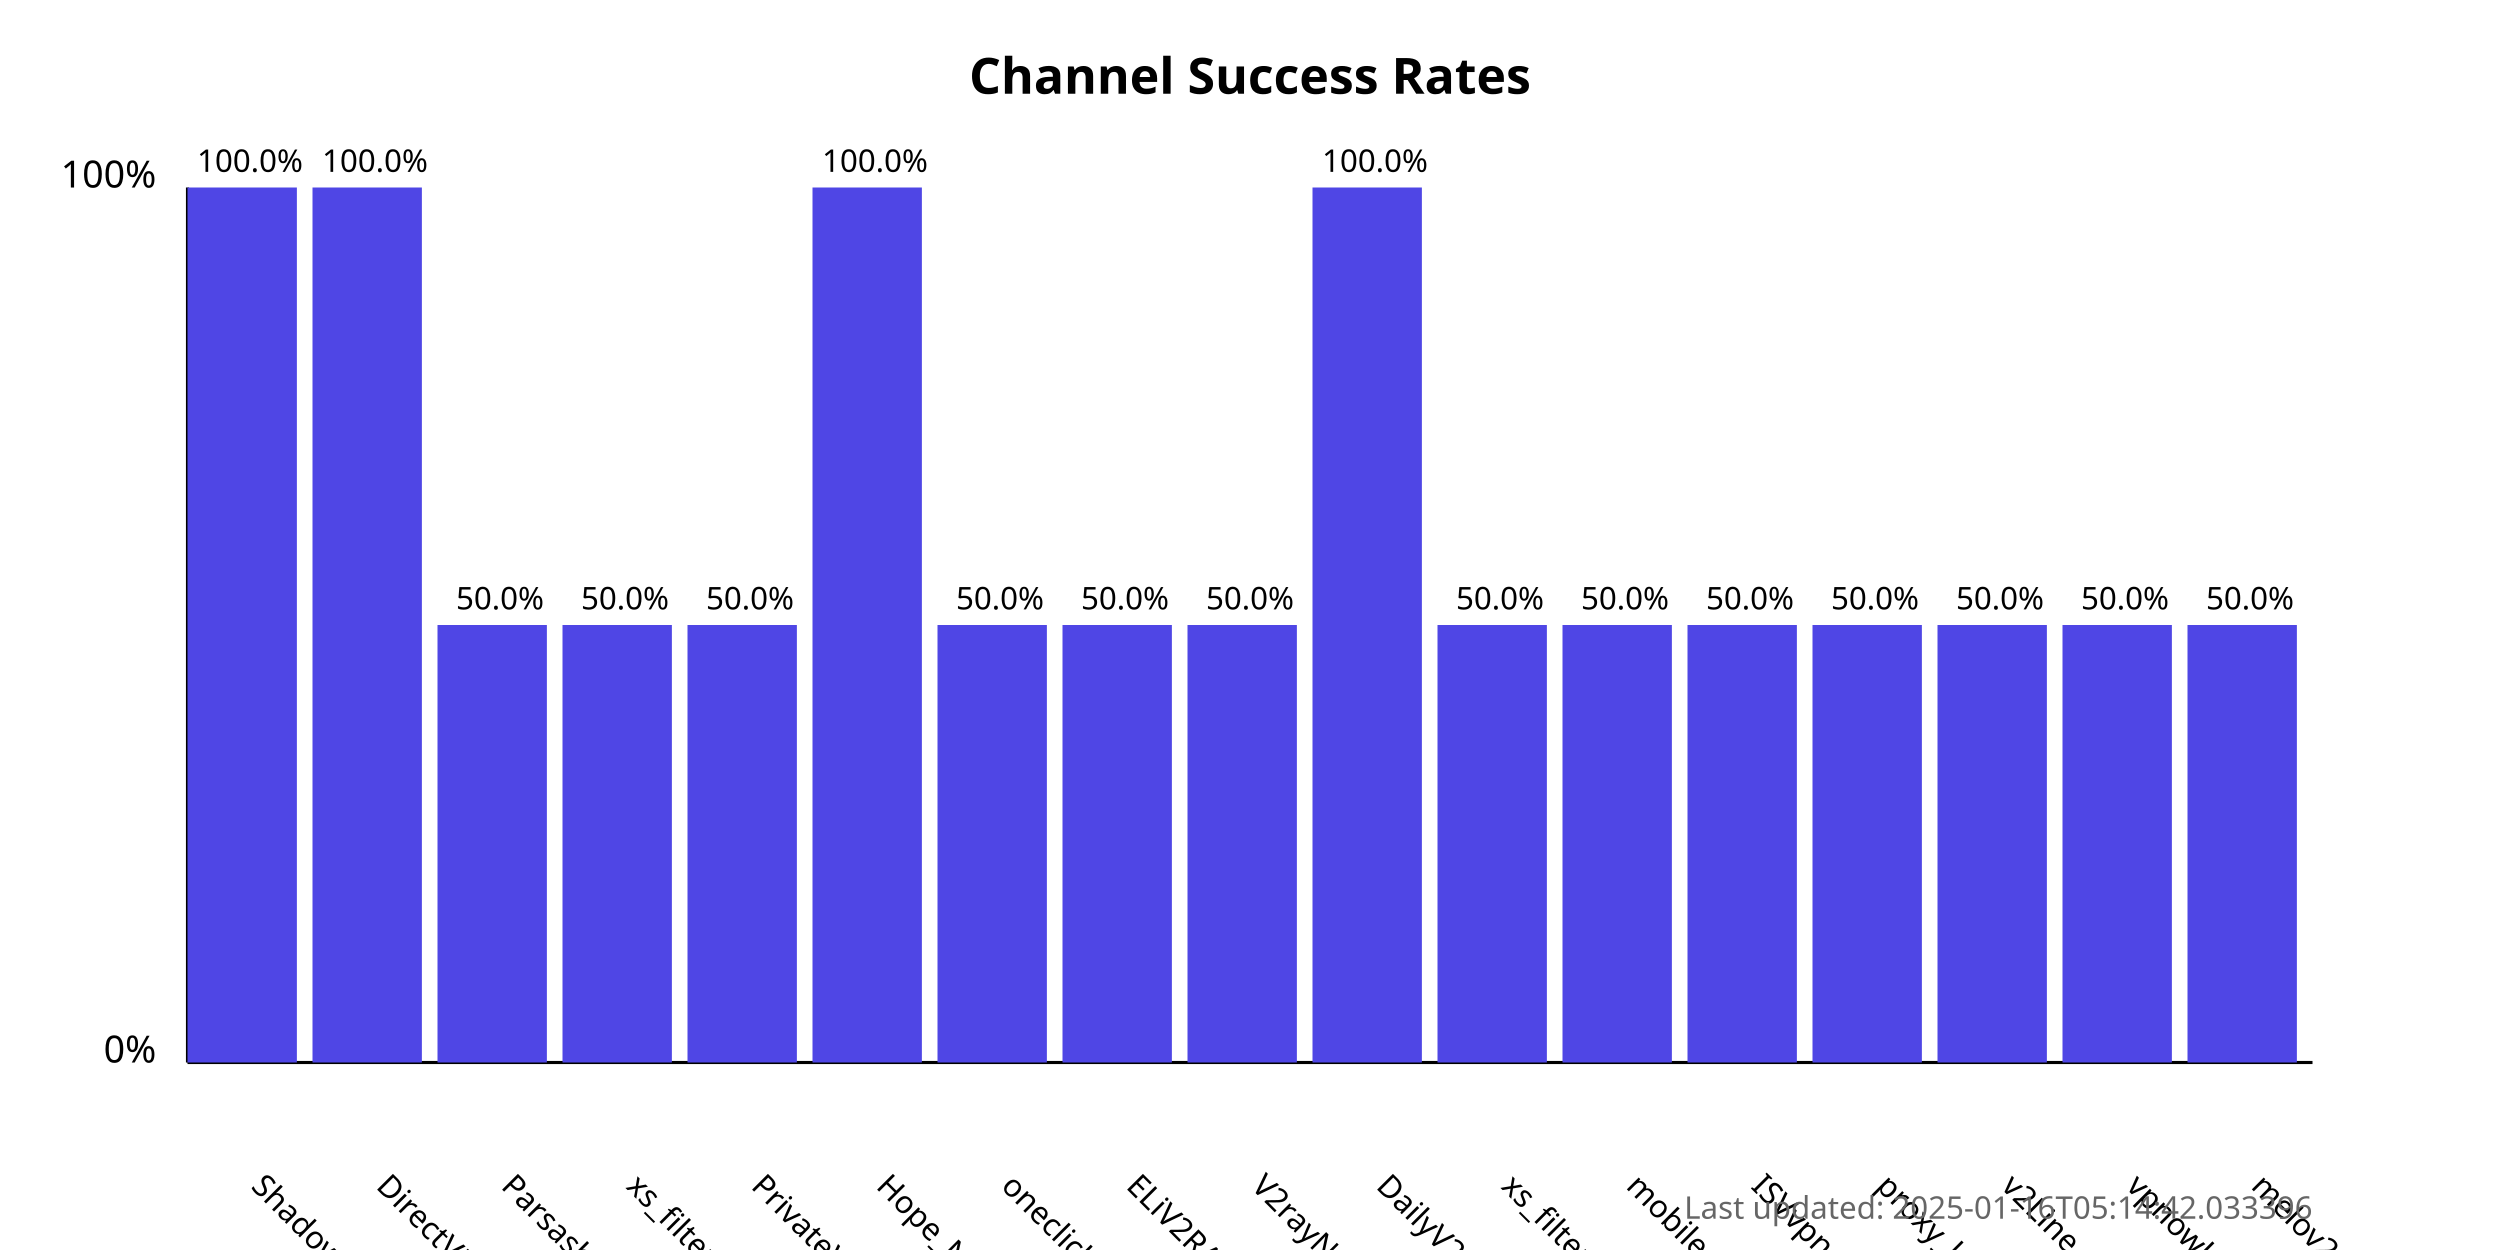
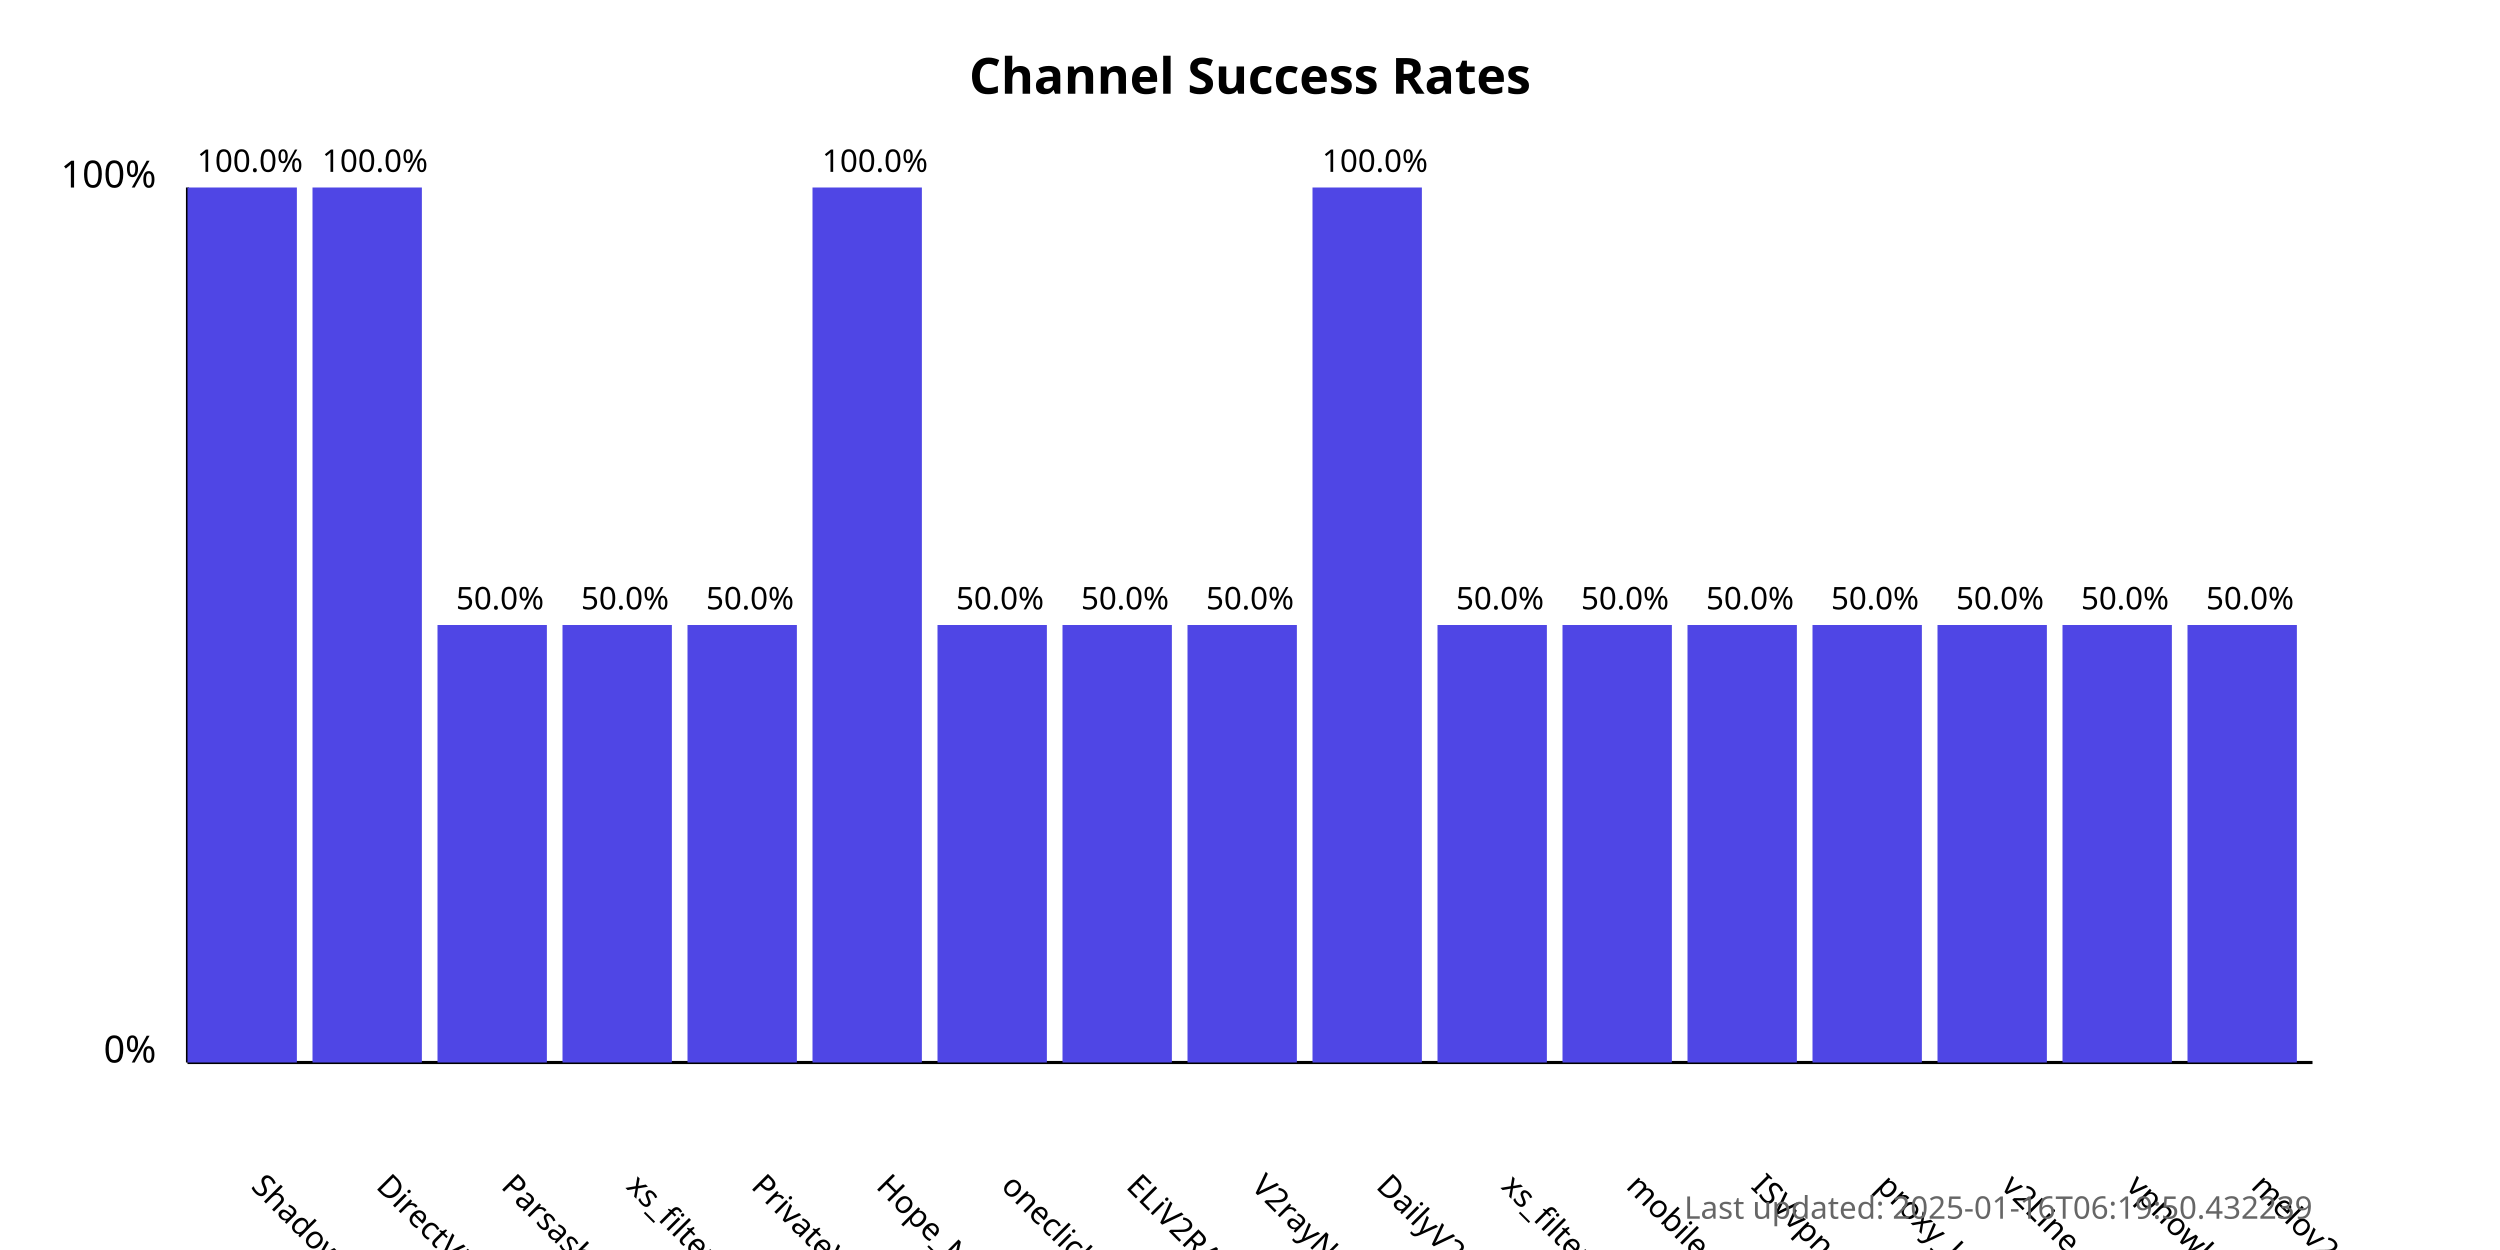
<svg xmlns="http://www.w3.org/2000/svg" width="800" height="400">
  <style>
            .chart-title { font: bold 16px sans-serif; }
            .axis-label { font: 12px sans-serif; }
            .tick-label { font: 10px sans-serif; }
            .bar { fill: #4f46e5; }
            .bar:hover { fill: #6366f1; }
            .timestamp { font: 10px sans-serif; fill: #666; }
        </style>
  <text x="400.0" y="30" text-anchor="middle" class="chart-title">
            Channel Success Rates
        </text>
  <line x1="60" y1="340" x2="60" y2="60" stroke="black" stroke-width="1" />
  <line x1="60" y1="340" x2="740" y2="340" stroke="black" stroke-width="1" />
  <text x="50" y="340" text-anchor="end" class="axis-label">0%</text>
  <text x="50" y="60" text-anchor="end" class="axis-label">100%</text>
  <g>
    <rect x="60" y="60.0" width="35.0" height="280.0" class="bar" />
    <text x="80.0" y="380" transform="rotate(45, 80.0, 380)" text-anchor="start" class="tick-label">
                ShadowProxy66
            </text>
    <text x="80.0" y="55.0" text-anchor="middle" class="tick-label">
                100.0%
            </text>
  </g>
  <g>
    <rect x="100.0" y="60.0" width="35.0" height="280.0" class="bar" />
    <text x="120.0" y="380" transform="rotate(45, 120.0, 380)" text-anchor="start" class="tick-label">
                DirectVPN
            </text>
    <text x="120.0" y="55.0" text-anchor="middle" class="tick-label">
                100.0%
            </text>
  </g>
  <g>
    <rect x="140.0" y="200.0" width="35.0" height="140.0" class="bar" />
    <text x="160.0" y="380" transform="rotate(45, 160.0, 380)" text-anchor="start" class="tick-label">
                Parsashonam
            </text>
    <text x="160.0" y="195.0" text-anchor="middle" class="tick-label">
                50.0%
            </text>
  </g>
  <g>
    <rect x="180.0" y="200.0" width="35.0" height="140.0" class="bar" />
    <text x="200.0" y="380" transform="rotate(45, 200.0, 380)" text-anchor="start" class="tick-label">
                xs_filternet
            </text>
    <text x="200.0" y="195.0" text-anchor="middle" class="tick-label">
                50.0%
            </text>
  </g>
  <g>
    <rect x="220.0" y="200.0" width="35.0" height="140.0" class="bar" />
    <text x="240.0" y="380" transform="rotate(45, 240.0, 380)" text-anchor="start" class="tick-label">
                PrivateVPNs
            </text>
    <text x="240.0" y="195.0" text-anchor="middle" class="tick-label">
                50.0%
            </text>
  </g>
  <g>
    <rect x="260.0" y="60.0" width="35.0" height="280.0" class="bar" />
    <text x="280.0" y="380" transform="rotate(45, 280.0, 380)" text-anchor="start" class="tick-label">
                Hope_Net
            </text>
    <text x="280.0" y="55.0" text-anchor="middle" class="tick-label">
                100.0%
            </text>
  </g>
  <g>
    <rect x="300.0" y="200.0" width="35.0" height="140.0" class="bar" />
    <text x="320.0" y="380" transform="rotate(45, 320.0, 380)" text-anchor="start" class="tick-label">
                oneclickvpnkeys
            </text>
    <text x="320.0" y="195.0" text-anchor="middle" class="tick-label">
                50.0%
            </text>
  </g>
  <g>
    <rect x="340.0" y="200.0" width="35.0" height="140.0" class="bar" />
    <text x="360.0" y="380" transform="rotate(45, 360.0, 380)" text-anchor="start" class="tick-label">
                ELiV2RAY
            </text>
    <text x="360.0" y="195.0" text-anchor="middle" class="tick-label">
                50.0%
            </text>
  </g>
  <g>
    <rect x="380.0" y="200.0" width="35.0" height="140.0" class="bar" />
    <text x="400.0" y="380" transform="rotate(45, 400.0, 380)" text-anchor="start" class="tick-label">
                V2rayNGX
            </text>
    <text x="400.0" y="195.0" text-anchor="middle" class="tick-label">
                50.0%
            </text>
  </g>
  <g>
    <rect x="420.0" y="60.0" width="35.0" height="280.0" class="bar" />
    <text x="440.0" y="380" transform="rotate(45, 440.0, 380)" text-anchor="start" class="tick-label">
                DailyV2RY
            </text>
    <text x="440.0" y="55.0" text-anchor="middle" class="tick-label">
                100.0%
            </text>
  </g>
  <g>
    <rect x="460.0" y="200.0" width="35.0" height="140.0" class="bar" />
    <text x="480.0" y="380" transform="rotate(45, 480.0, 380)" text-anchor="start" class="tick-label">
                xs_filternet
            </text>
    <text x="480.0" y="195.0" text-anchor="middle" class="tick-label">
                50.0%
            </text>
  </g>
  <g>
    <rect x="500.0" y="200.0" width="35.0" height="140.0" class="bar" />
    <text x="520.0" y="380" transform="rotate(45, 520.0, 380)" text-anchor="start" class="tick-label">
                mobilesignal
            </text>
    <text x="520.0" y="195.0" text-anchor="middle" class="tick-label">
                50.0%
            </text>
  </g>
  <g>
    <rect x="540.0" y="200.0" width="35.0" height="140.0" class="bar" />
    <text x="560.0" y="380" transform="rotate(45, 560.0, 380)" text-anchor="start" class="tick-label">
                ISVvpn
            </text>
    <text x="560.0" y="195.0" text-anchor="middle" class="tick-label">
                50.0%
            </text>
  </g>
  <g>
    <rect x="580.0" y="200.0" width="35.0" height="140.0" class="bar" />
    <text x="600.0" y="380" transform="rotate(45, 600.0, 380)" text-anchor="start" class="tick-label">
                proxy_kafee
            </text>
    <text x="600.0" y="195.0" text-anchor="middle" class="tick-label">
                50.0%
            </text>
  </g>
  <g>
    <rect x="620.0" y="200.0" width="35.0" height="140.0" class="bar" />
    <text x="640.0" y="380" transform="rotate(45, 640.0, 380)" text-anchor="start" class="tick-label">
                v2Line
            </text>
    <text x="640.0" y="195.0" text-anchor="middle" class="tick-label">
                50.0%
            </text>
  </g>
  <g>
    <rect x="660.0" y="200.0" width="35.0" height="140.0" class="bar" />
    <text x="680.0" y="380" transform="rotate(45, 680.0, 380)" text-anchor="start" class="tick-label">
                vpnowl
            </text>
    <text x="680.0" y="195.0" text-anchor="middle" class="tick-label">
                50.0%
            </text>
  </g>
  <g>
    <rect x="700.0" y="200.0" width="35.0" height="140.0" class="bar" />
    <text x="720.0" y="380" transform="rotate(45, 720.0, 380)" text-anchor="start" class="tick-label">
                melov2ray
            </text>
    <text x="720.0" y="195.0" text-anchor="middle" class="tick-label">
                50.0%
            </text>
  </g>
  <text x="740" y="390" text-anchor="end" class="timestamp">
-             Last updated: 2025-01-16T05:14:42.033396
+             Last updated: 2025-01-16T06:19:50.432239
        </text>
</svg>
